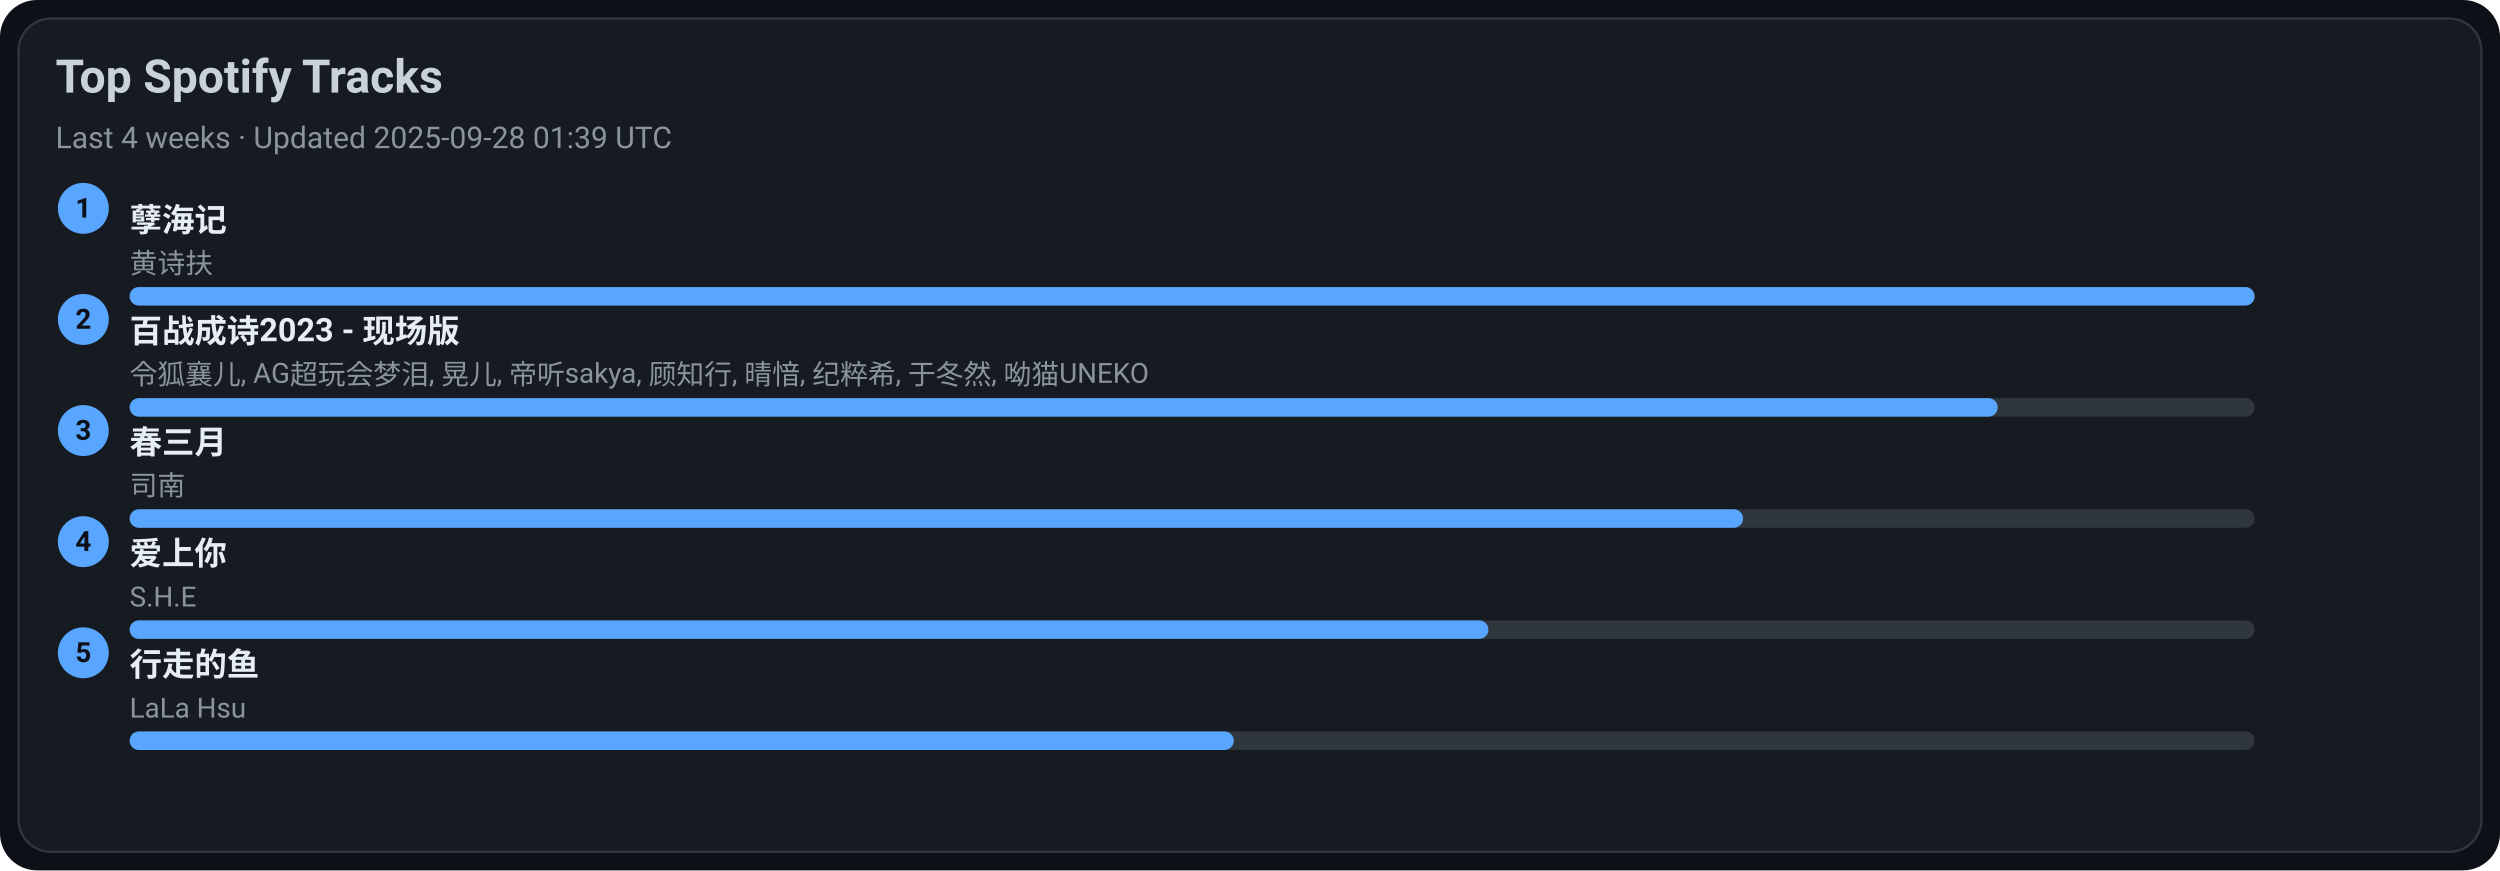
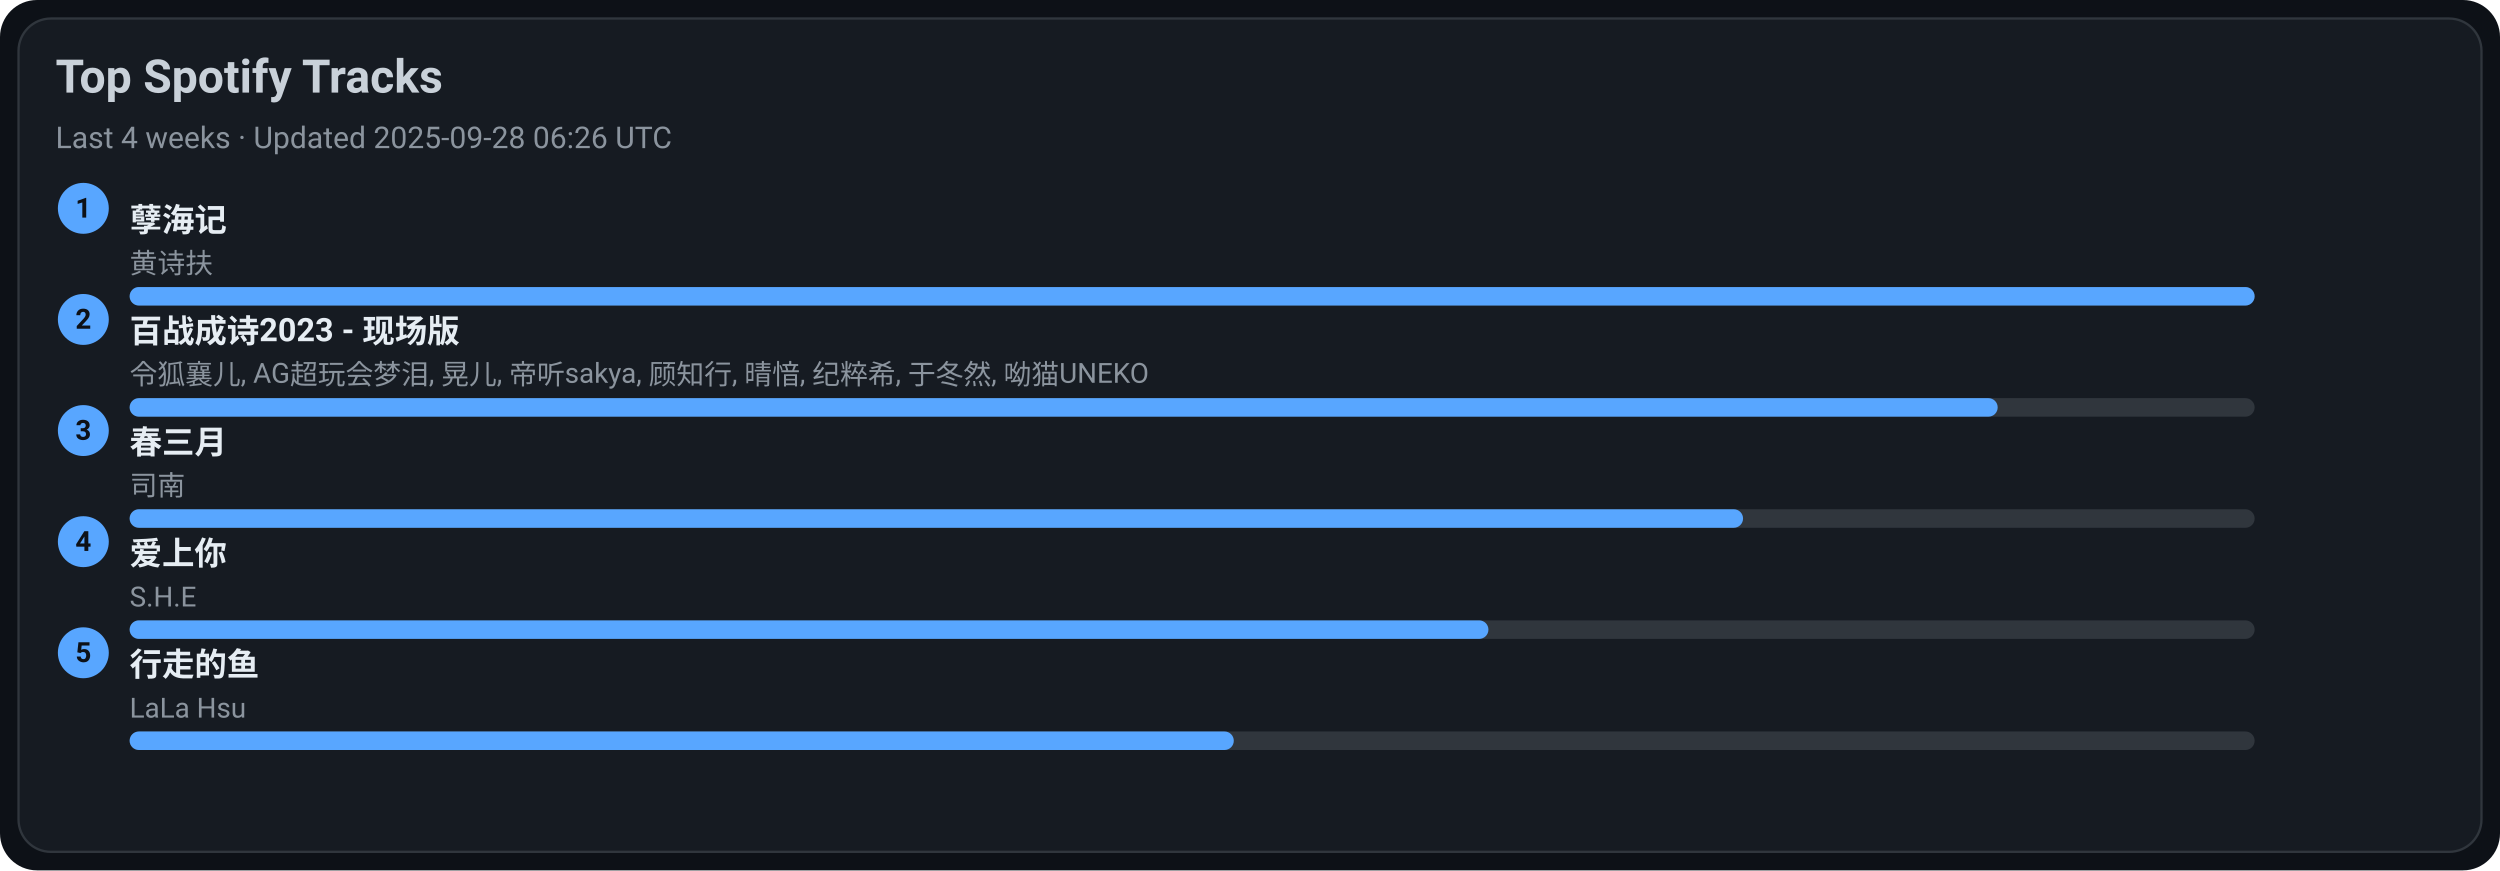
<svg xmlns="http://www.w3.org/2000/svg" width="1080" height="376" viewBox="0 0 1080 376">
  <style>text{font-family:-apple-system,BlinkMacSystemFont,Segoe UI,Roboto,Ubuntu,Helvetica Neue,Arial,Noto Sans,sans-serif}</style>
  <rect width="1080" height="376" rx="16" fill="#0d1117" />
  <rect x="8" y="8" width="1064" height="360" rx="14" fill="#161b22" stroke="#30363d" />
  <text x="24" y="40" font-size="20" fill="#c9d1d9" font-weight="600">Top Spotify Tracks</text>
-   <text x="24" y="64" font-size="13" fill="#8b949e">Last 4 weeks · Updated 2025-09-28 01:39 UTC</text>
+   <text x="24" y="64" font-size="13" fill="#8b949e">Last 4 weeks · Updated 2025-09-28 06:26 UTC</text>
  <circle cx="36" cy="90" r="11" fill="#58a6ff" />
  <text x="36" y="94" text-anchor="middle" font-size="12" fill="#0d1117" font-weight="700">1</text>
  <a href="https://open.spotify.com/track/3eIovUMhirNN6btJbpzNqD" target="_blank" rel="noopener noreferrer">
    <text x="56" y="100" font-size="14" fill="#e6edf3" font-weight="600">孽海记</text>
  </a>
  <text x="56" y="118" font-size="12" fill="#8b949e">黄诗扶</text>
  <rect x="56" y="124" width="918" height="8" rx="4" fill="#30363d" />
  <rect x="56" y="124" width="918" height="8" rx="4" fill="#58a6ff" />
  <circle cx="36" cy="138" r="11" fill="#58a6ff" />
  <text x="36" y="142" text-anchor="middle" font-size="12" fill="#0d1117" font-weight="700">2</text>
  <a href="https://open.spotify.com/track/2gttnS8fWnDwziLFt2TLEi" target="_blank" rel="noopener noreferrer">
    <text x="56" y="148" font-size="14" fill="#e6edf3" font-weight="600">百战成诗2023 - 现场版</text>
  </a>
  <text x="56" y="166" font-size="12" fill="#8b949e">令狐襄儿, AG超玩会梦泪, 晃儿, 帝听sakya, 顾知行, 晴愔, 纪粹希, 于冬然, 呦猫UNEKO</text>
  <rect x="56" y="172" width="918" height="8" rx="4" fill="#30363d" />
  <rect x="56" y="172" width="807" height="8" rx="4" fill="#58a6ff" />
  <circle cx="36" cy="186" r="11" fill="#58a6ff" />
  <text x="36" y="190" text-anchor="middle" font-size="12" fill="#0d1117" font-weight="700">3</text>
  <a href="https://open.spotify.com/track/5A9BOP4WTk2UayDlMb8w98" target="_blank" rel="noopener noreferrer">
    <text x="56" y="196" font-size="14" fill="#e6edf3" font-weight="600">春三月</text>
  </a>
  <text x="56" y="214" font-size="12" fill="#8b949e">司南</text>
  <rect x="56" y="220" width="918" height="8" rx="4" fill="#30363d" />
  <rect x="56" y="220" width="697" height="8" rx="4" fill="#58a6ff" />
  <circle cx="36" cy="234" r="11" fill="#58a6ff" />
  <text x="36" y="238" text-anchor="middle" font-size="12" fill="#0d1117" font-weight="700">4</text>
  <a href="https://open.spotify.com/track/4hcNpo1rtbzyNswsM5byTf" target="_blank" rel="noopener noreferrer">
    <text x="56" y="244" font-size="14" fill="#e6edf3" font-weight="600">爱上你</text>
  </a>
  <text x="56" y="262" font-size="12" fill="#8b949e">S.H.E</text>
  <rect x="56" y="268" width="918" height="8" rx="4" fill="#30363d" />
  <rect x="56" y="268" width="587" height="8" rx="4" fill="#58a6ff" />
  <circle cx="36" cy="282" r="11" fill="#58a6ff" />
  <text x="36" y="286" text-anchor="middle" font-size="12" fill="#0d1117" font-weight="700">5</text>
  <a href="https://open.spotify.com/track/5tGyQ1cWTaHBfZSHWr8AZb" target="_blank" rel="noopener noreferrer">
    <text x="56" y="292" font-size="14" fill="#e6edf3" font-weight="600">行走的鱼</text>
  </a>
  <text x="56" y="310" font-size="12" fill="#8b949e">LaLa Hsu</text>
  <rect x="56" y="316" width="918" height="8" rx="4" fill="#30363d" />
  <rect x="56" y="316" width="477" height="8" rx="4" fill="#58a6ff" />
</svg>
